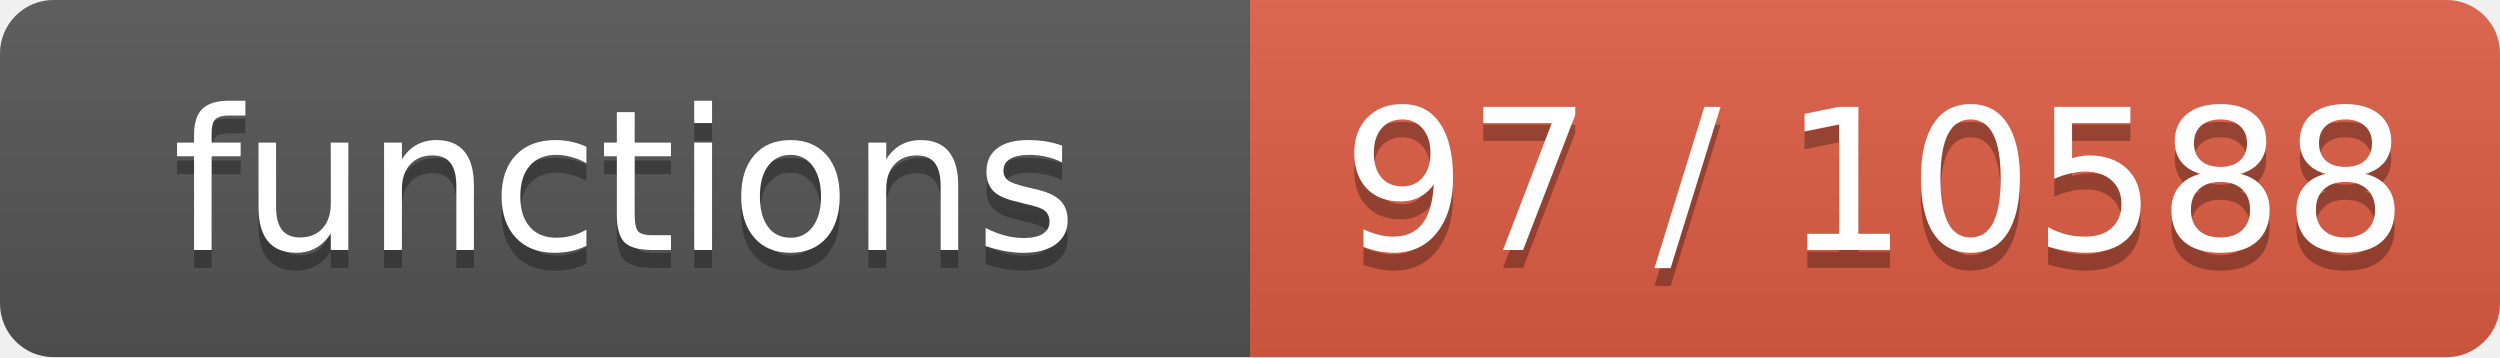
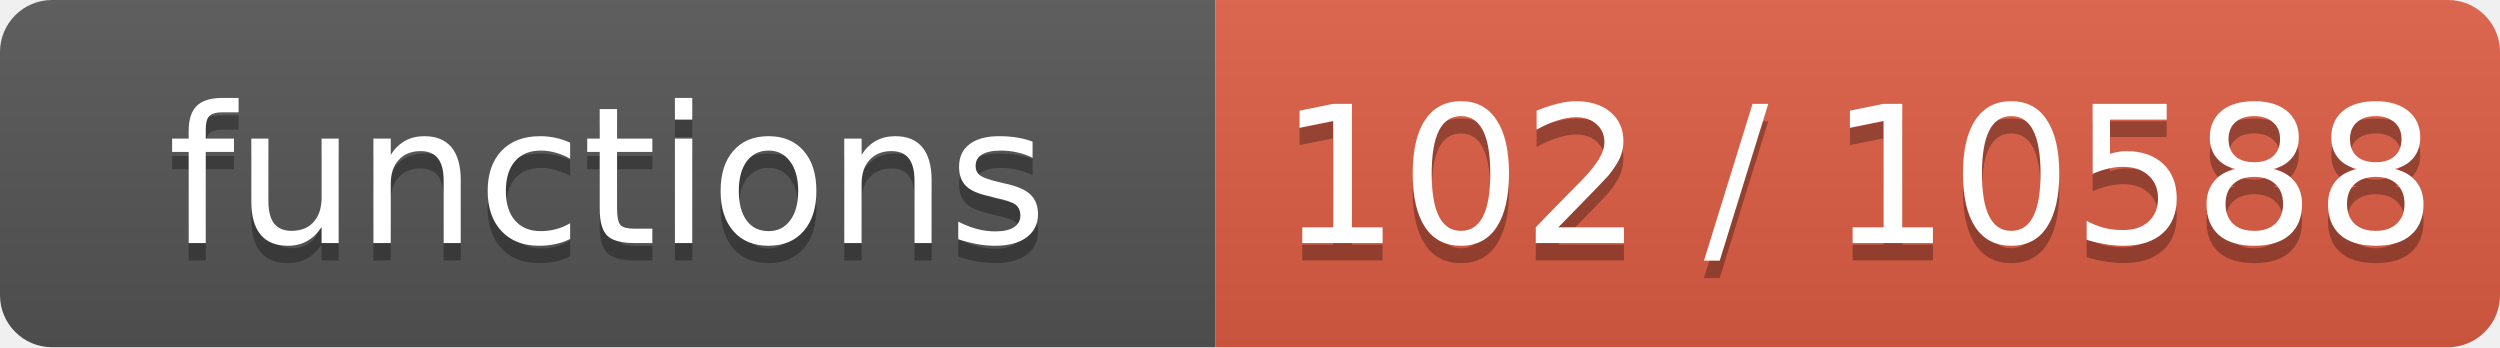
- <svg xmlns="http://www.w3.org/2000/svg" width="140" height="20" role="img" aria-label="functions: 97 / 10588">
+ <svg xmlns="http://www.w3.org/2000/svg" width="144" height="20" role="img" aria-label="functions: 102 / 10588">
  <linearGradient id="s" x2="0" y2="100%">
    <stop offset="0" stop-color="#bbb" stop-opacity=".1" />
    <stop offset="1" stop-opacity=".1" />
  </linearGradient>
  <clipPath id="r">
-     <rect width="140" height="20" rx="3" fill="#fff" />
+     <rect width="144" height="20" rx="3" fill="#fff" />
  </clipPath>
  <g clip-path="url(#r)">
    <rect width="70" height="20" fill="#555" />
-     <rect x="70" width="70" height="20" fill="#e05d44" />
-     <rect width="140" height="20" fill="url(#s)" />
+     <rect x="70" width="74" height="20" fill="#e05d44" />
+     <rect width="144" height="20" fill="url(#s)" />
  </g>
  <g fill="#fff" text-anchor="middle" font-family="Verdana,Geneva,DejaVu Sans,sans-serif" font-size="11">
    <text x="35.0" y="15" fill="#010101" fill-opacity=".3">functions</text>
    <text x="35.0" y="14">functions</text>
-     <text x="105.0" y="15" fill="#010101" fill-opacity=".3">97 / 10588</text>
-     <text x="105.0" y="14">97 / 10588</text>
+     <text x="107.0" y="15" fill="#010101" fill-opacity=".3">102 / 10588</text>
+     <text x="107.0" y="14">102 / 10588</text>
  </g>
</svg>
